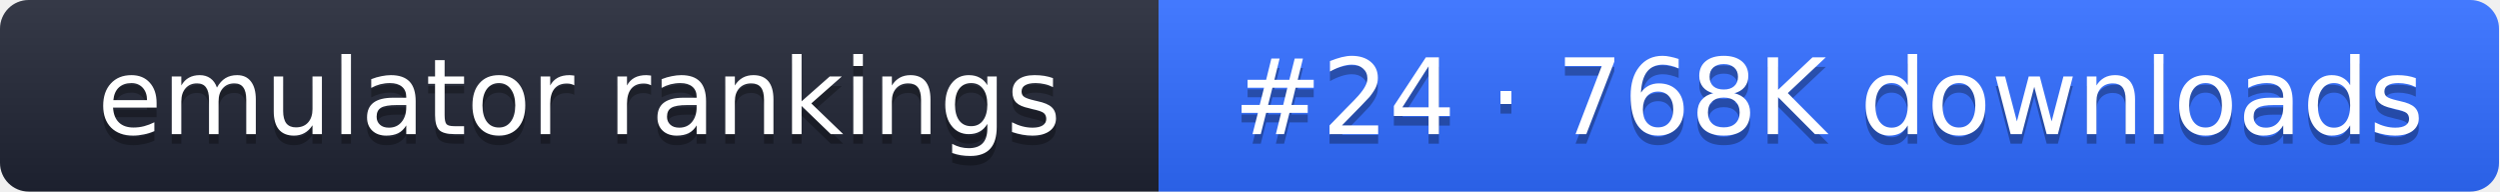
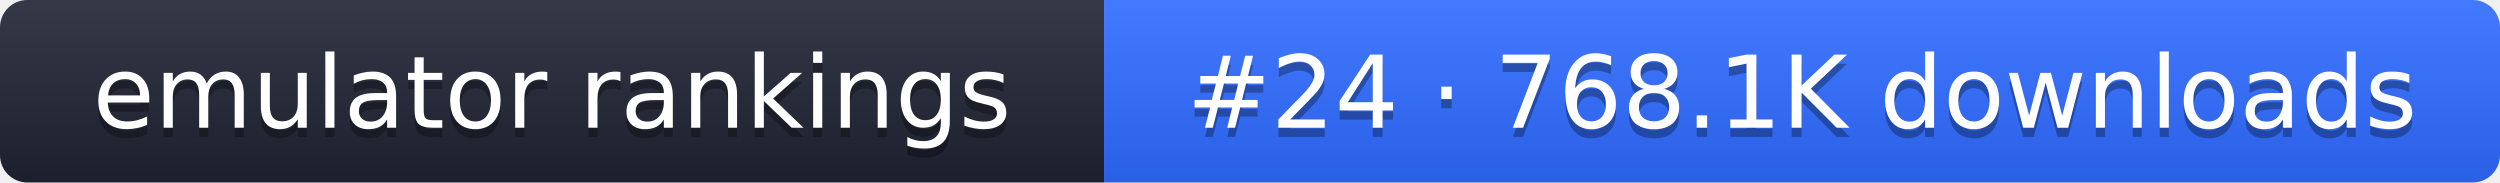
- <svg xmlns="http://www.w3.org/2000/svg" width="261" height="20" role="img" aria-label="emulator rankings: #24 · 768K downloads">
+ <svg xmlns="http://www.w3.org/2000/svg" width="274" height="20" role="img" aria-label="emulator rankings: #24 · 768.1K downloads">
  <linearGradient id="g" x2="0" y2="100%">
    <stop offset="0" stop-color="#fff" stop-opacity=".1" />
    <stop offset="1" stop-opacity=".1" />
  </linearGradient>
  <clipPath id="r">
-     <rect width="261" height="20" rx="3" fill="#fff" />
+     <rect width="274" height="20" rx="3" fill="#fff" />
  </clipPath>
  <g clip-path="url(#r)">
    <rect width="121" height="20" fill="#1f2433" />
-     <rect x="121" width="140" height="20" fill="#2f6bff" />
-     <rect width="261" height="20" fill="url(#g)" />
+     <rect x="121" width="153" height="20" fill="#2f6bff" />
+     <rect width="274" height="20" fill="url(#g)" />
  </g>
  <g fill="#fff" text-anchor="middle" font-family="Verdana,DejaVu Sans,sans-serif" font-size="11">
    <text x="60.5" y="15" fill="#010101" fill-opacity=".3">emulator rankings</text>
    <text x="60.5" y="14">emulator rankings</text>
-     <text x="191" y="15" fill="#010101" fill-opacity=".3">#24 · 768K downloads</text>
-     <text x="191" y="14">#24 · 768K downloads</text>
+     <text x="197.5" y="15" fill="#010101" fill-opacity=".3">#24 · 768.1K downloads</text>
+     <text x="197.5" y="14">#24 · 768.1K downloads</text>
  </g>
</svg>
